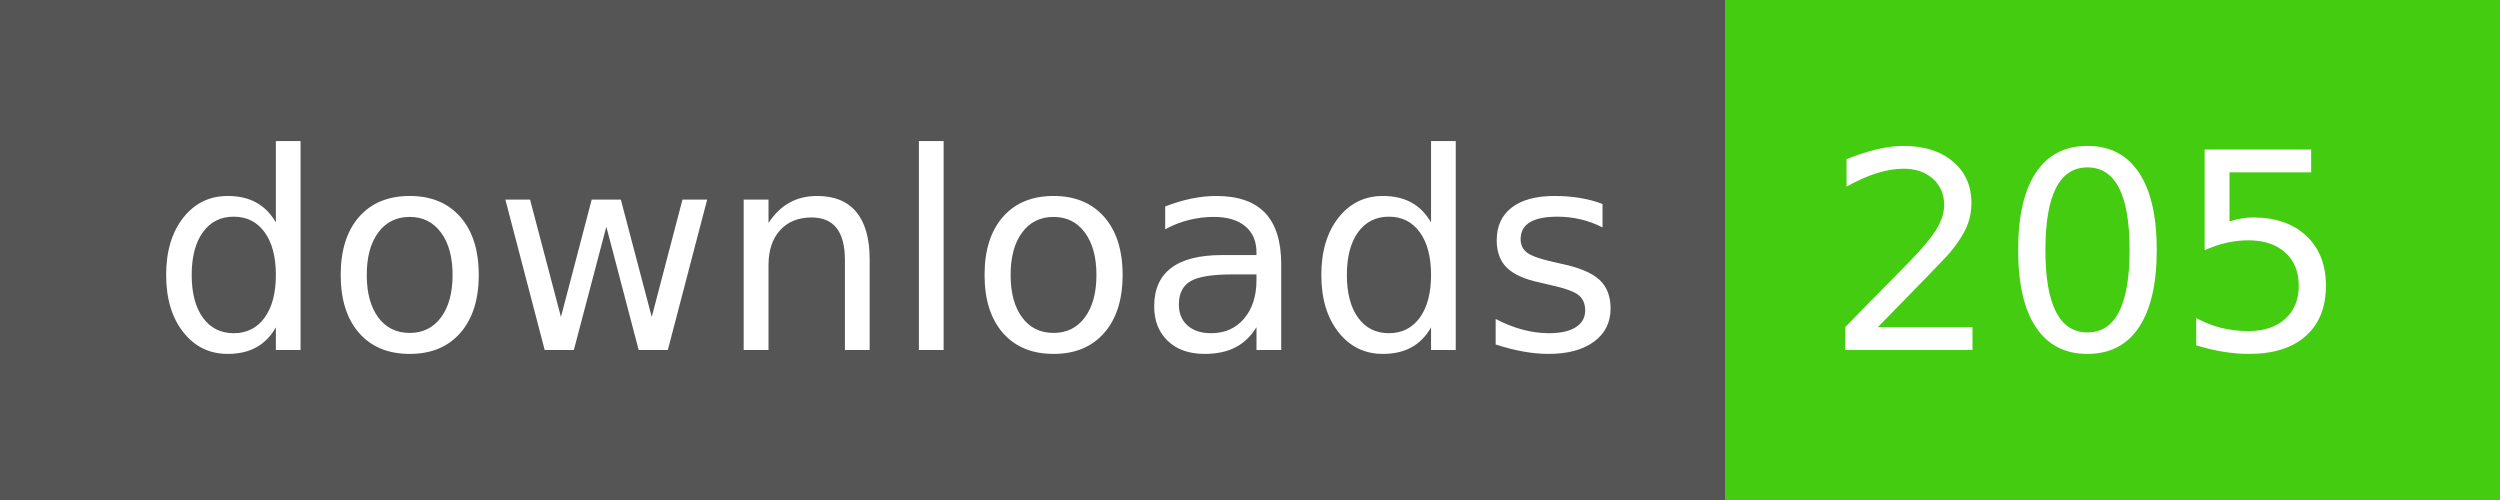
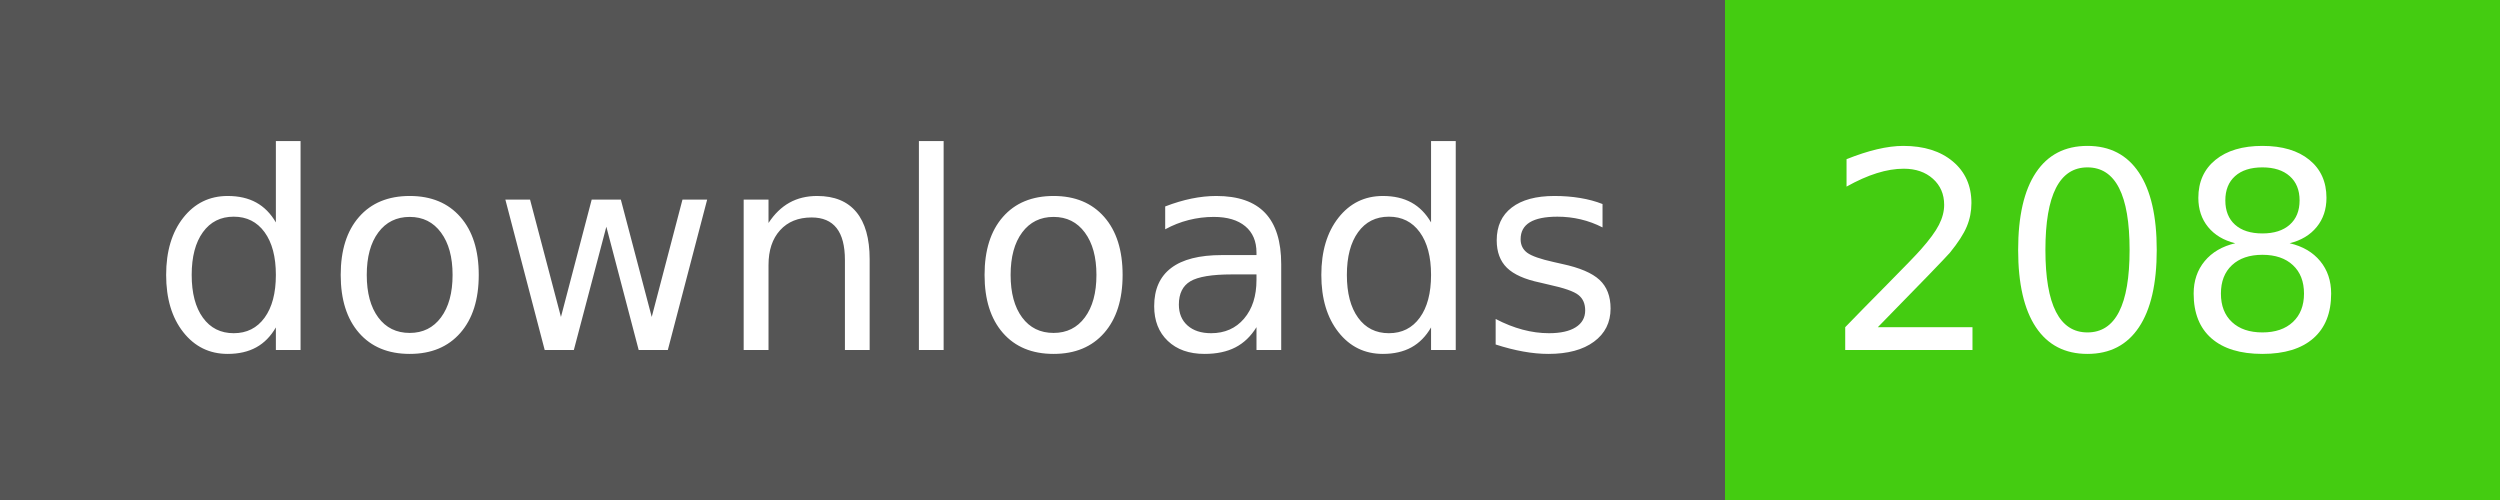
- <svg xmlns="http://www.w3.org/2000/svg" width="100" height="20" role="img" aria-label="downloads: 205">
+ <svg xmlns="http://www.w3.org/2000/svg" width="100" height="20" role="img" aria-label="downloads: 208">
  <g shape-rendering="crispEdges">
    <rect width="69" height="20" fill="#555" />
    <rect x="69" width="31" height="20" fill="#4c1" />
  </g>
  <g fill="#fff" text-anchor="middle" font-family="Verdana,Geneva,DejaVu Sans,sans-serif" text-rendering="geometricPrecision" font-size="110">
    <text x="355" y="140" transform="scale(.1)" fill="#fff" textLength="590">downloads</text>
-     <text x="835" y="140" transform="scale(.1)" fill="#fff" textLength="210">205</text>
+     <text x="835" y="140" transform="scale(.1)" fill="#fff" textLength="210">208</text>
  </g>
</svg>
